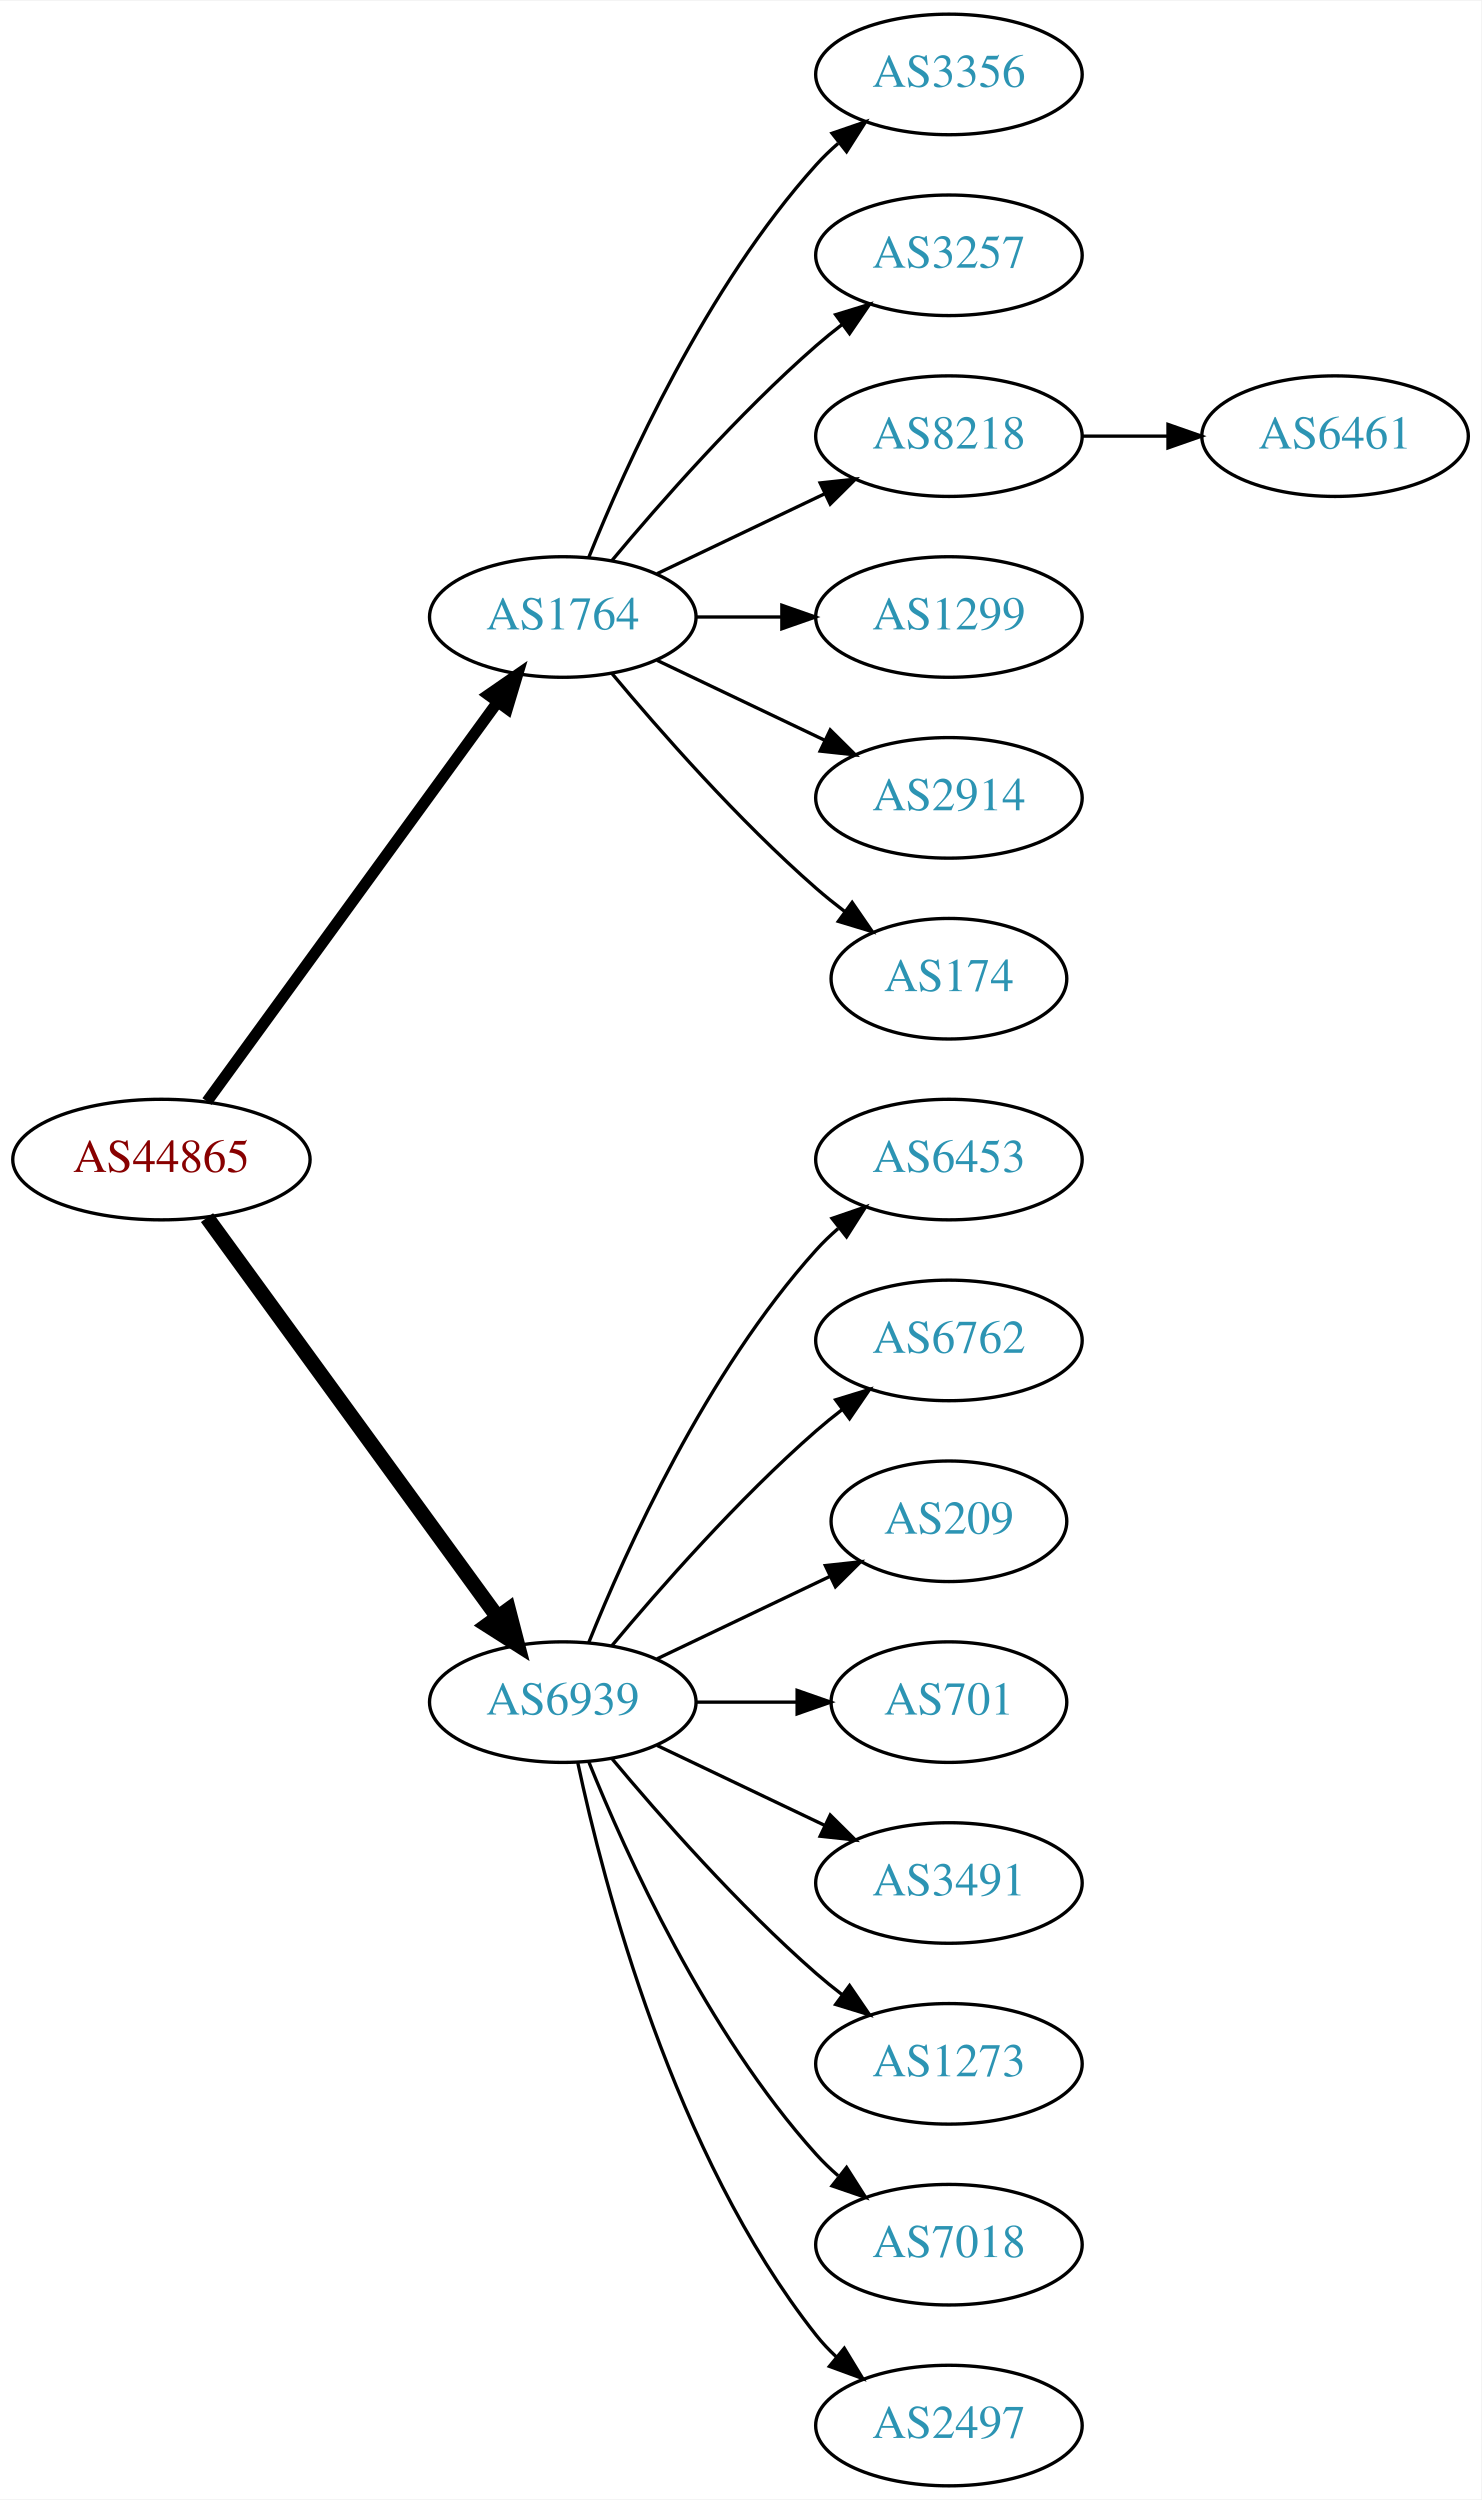
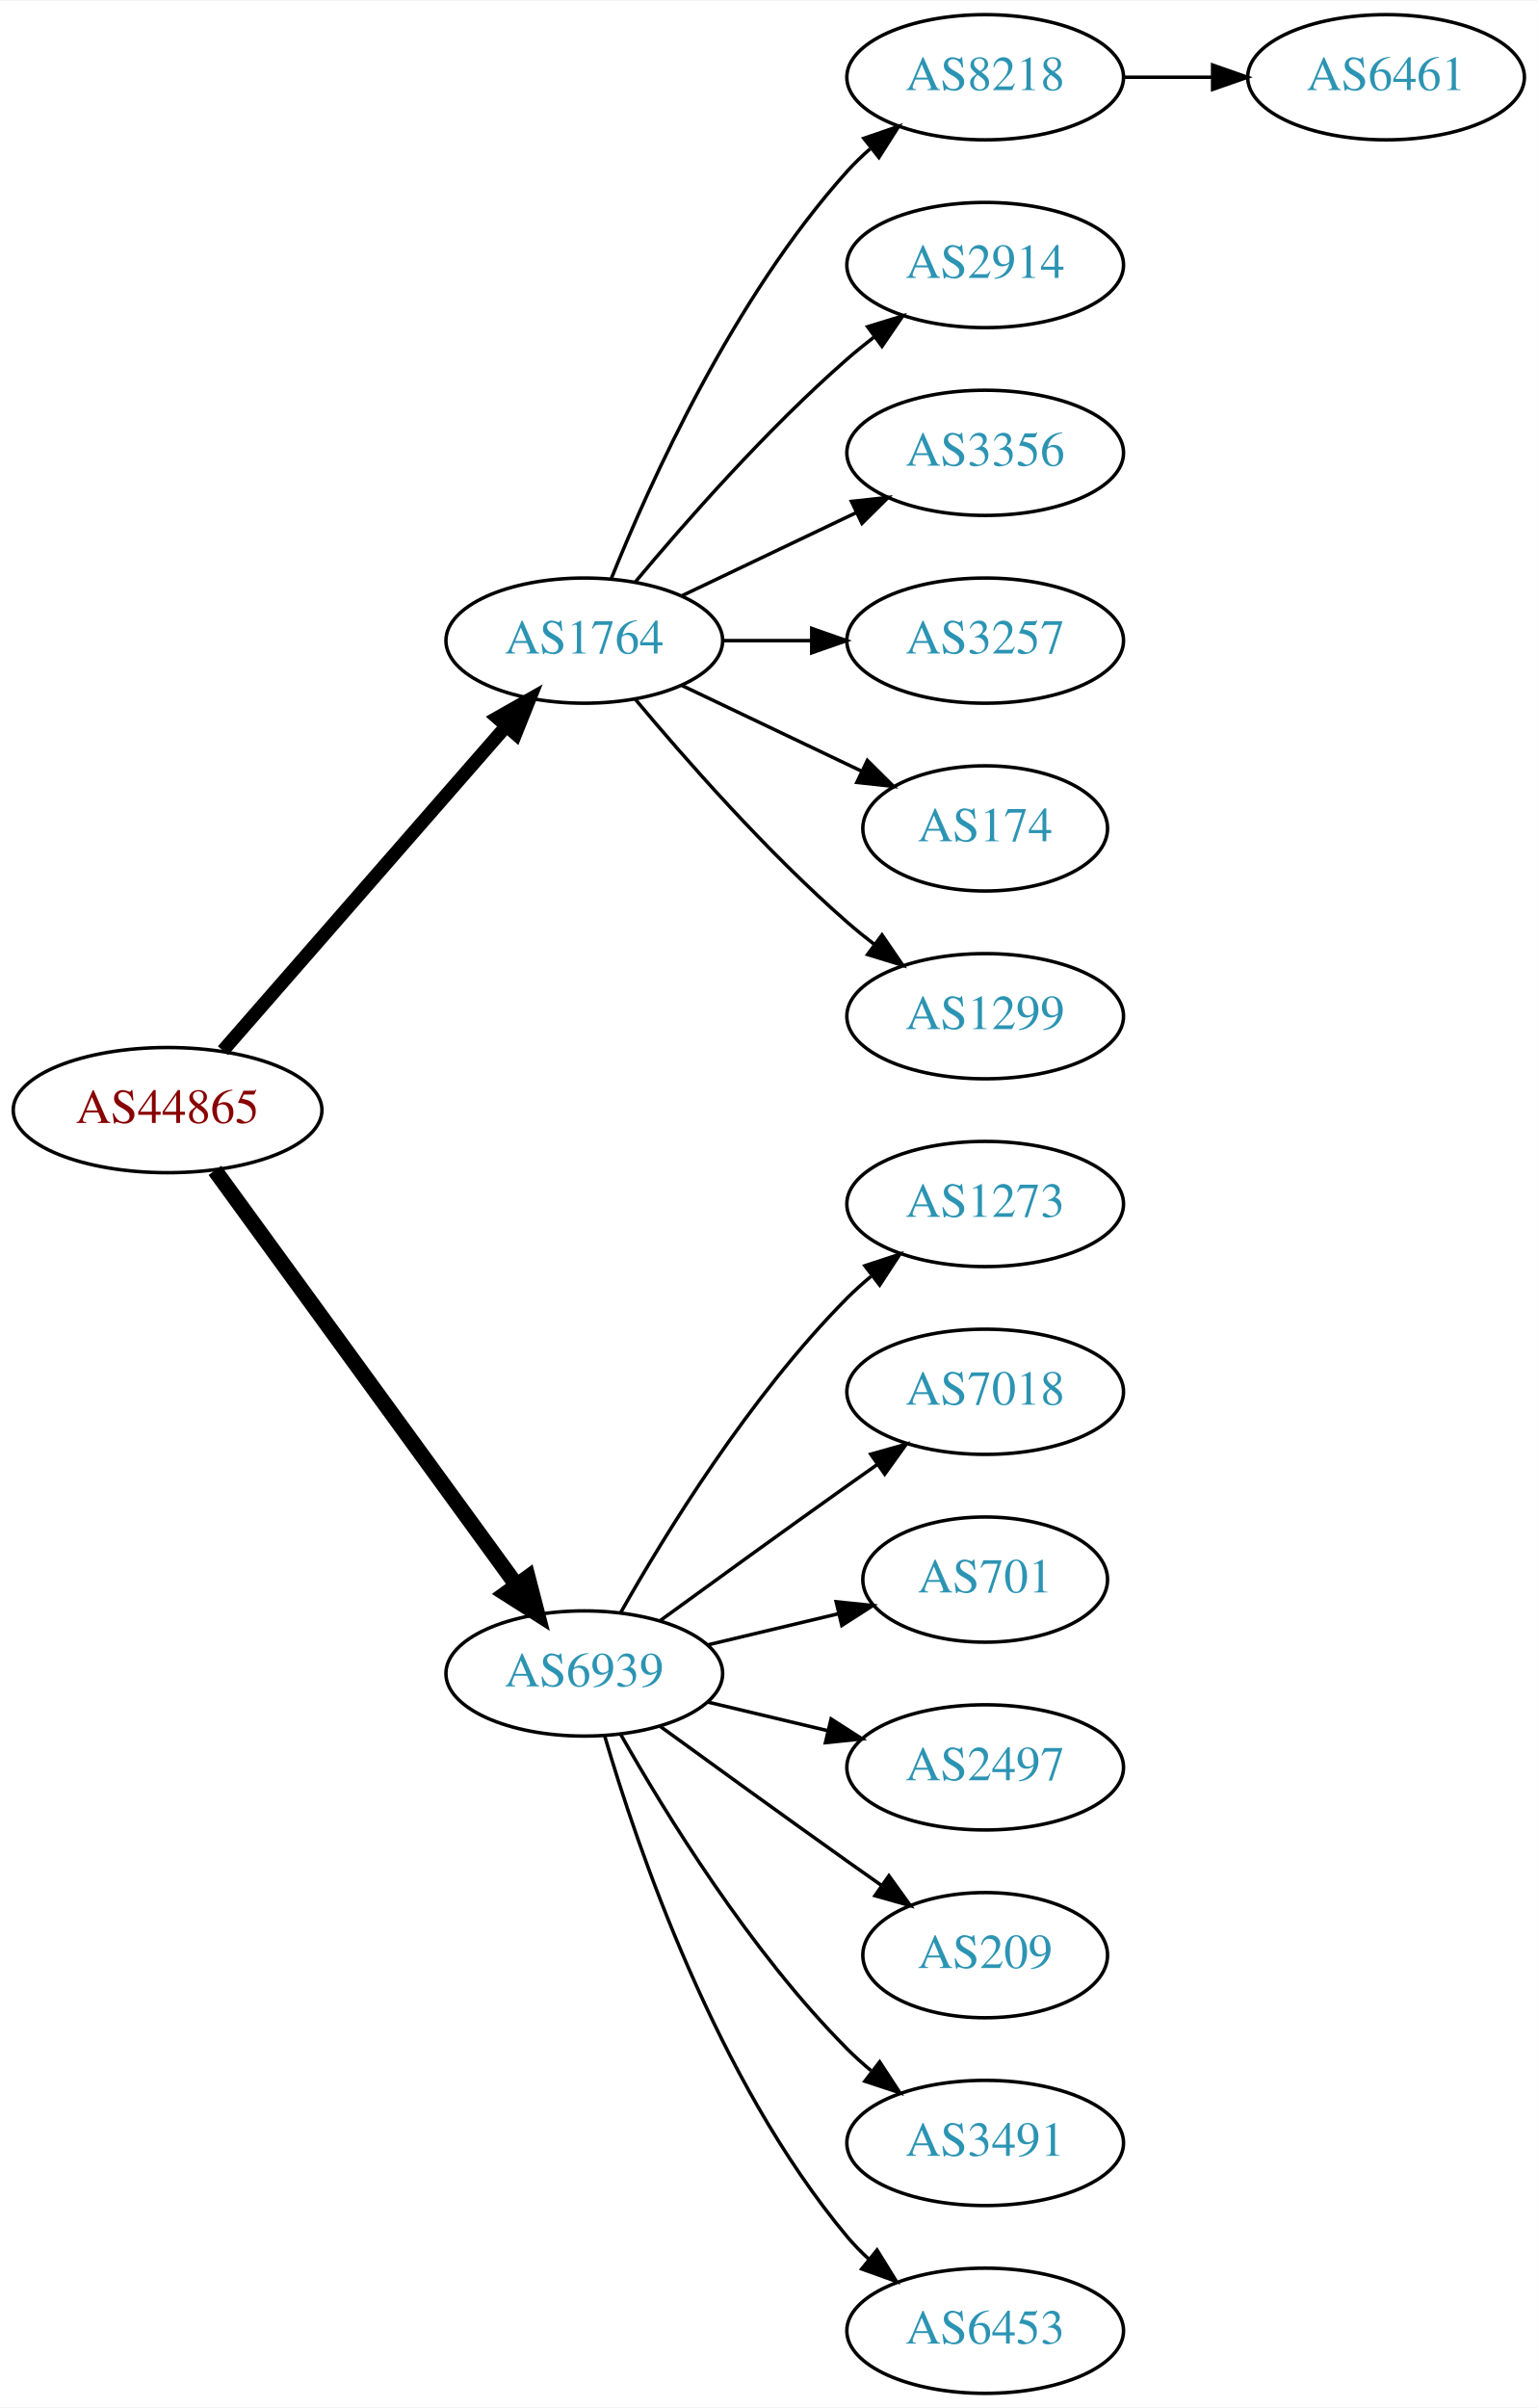
- <svg xmlns="http://www.w3.org/2000/svg" xmlns:xlink="http://www.w3.org/1999/xlink" width="442pt" height="746pt" viewBox="0.00 0.00 442.27 746.00">
-   <g id="graph0" class="graph" transform="scale(1 1) rotate(0) translate(4 742)">
-     <polygon fill="white" stroke="none" points="-4,4 -4,-742 438.271,-742 438.271,4 -4,4" />
+ <svg xmlns="http://www.w3.org/2000/svg" xmlns:xlink="http://www.w3.org/1999/xlink" width="442pt" height="692pt" viewBox="0.00 0.00 442.27 692.00">
+   <g id="graph0" class="graph" transform="scale(1 1) rotate(0) translate(4 688)">
+     <polygon fill="white" stroke="none" points="-4,4 -4,-688 438.271,-688 438.271,4 -4,4" />
    <g id="node1" class="node">
      <g id="a_node1">
        <a xlink:href="/asn/44865" xlink:title="AS44865 ~ derStandard.at GmbH [AT]">
-           <ellipse fill="#ffffff" stroke="black" cx="44.196" cy="-396" rx="44.393" ry="18" />
-           <text text-anchor="middle" x="44.196" y="-392.3" font-family="Times,serif" font-size="14.00" fill="#880000">AS44865</text>
+           <ellipse fill="#ffffff" stroke="black" cx="44.196" cy="-369" rx="44.393" ry="18" />
+           <text text-anchor="middle" x="44.196" y="-365.3" font-family="Times,serif" font-size="14.00" fill="#880000">AS44865</text>
        </a>
      </g>
    </g>
    <g id="node2" class="node">
      <g id="a_node2">
        <a xlink:href="/asn/1764" xlink:title="AS1764 ~ NEXTLAYER-AS [AT]">
-           <ellipse fill="#ffffff" stroke="black" cx="164.039" cy="-558" rx="39.794" ry="18" />
-           <text text-anchor="middle" x="164.039" y="-554.3" font-family="Times,serif" font-size="14.00" fill="#2c94b3">AS1764</text>
+           <ellipse fill="#ffffff" stroke="black" cx="164.039" cy="-504" rx="39.794" ry="18" />
+           <text text-anchor="middle" x="164.039" y="-500.3" font-family="Times,serif" font-size="14.00" fill="#2c94b3">AS1764</text>
        </a>
      </g>
    </g>
    <g id="edge1" class="edge">
-       <path fill="none" stroke="black" stroke-width="3.375" d="M57.807,-413.337C78.628,-441.96 120.29,-499.233 144.479,-532.486" />
-       <polygon fill="black" stroke="black" stroke-width="3.375" points="141.805,-534.76 150.518,-540.788 147.466,-530.642 141.805,-534.76" />
+       <path fill="none" stroke="black" stroke-width="3.857" d="M60.121,-386.098C80.663,-409.631 117.782,-452.155 141.379,-479.187" />
+       <polygon fill="black" stroke="black" stroke-width="3.857" points="139.022,-481.809 148.235,-487.041 144.296,-477.206 139.022,-481.809" />
    </g>
    <g id="node3" class="node">
      <g id="a_node3">
        <a xlink:href="/asn/6939" xlink:title="AS6939 ~ Hurricane Electric LLC [US]">
-           <ellipse fill="#ffffff" stroke="black" cx="164.039" cy="-234" rx="39.794" ry="18" />
-           <text text-anchor="middle" x="164.039" y="-230.3" font-family="Times,serif" font-size="14.00" fill="#2c94b3">AS6939</text>
+           <ellipse fill="#ffffff" stroke="black" cx="164.039" cy="-207" rx="39.794" ry="18" />
+           <text text-anchor="middle" x="164.039" y="-203.3" font-family="Times,serif" font-size="14.00" fill="#2c94b3">AS6939</text>
        </a>
      </g>
    </g>
    <g id="edge2" class="edge">
-       <path fill="none" stroke="black" stroke-width="4.5" d="M57.807,-378.663C78.628,-350.04 120.29,-292.767 144.479,-259.514" />
-       <polygon fill="black" stroke="black" stroke-width="4.5" points="147.82,-261.615 150.518,-251.212 141.451,-256.983 147.82,-261.615" />
+       <path fill="none" stroke="black" stroke-width="4.5" d="M57.807,-351.663C78.628,-323.04 120.29,-265.767 144.479,-232.514" />
+       <polygon fill="black" stroke="black" stroke-width="4.5" points="147.82,-234.615 150.518,-224.212 141.451,-229.983 147.82,-234.615" />
    </g>
    <g id="node4" class="node">
      <g id="a_node4">
-         <a xlink:href="/asn/3356" xlink:title="AS3356 ~ Level 3 Parent, LLC [US]">
-           <ellipse fill="#ffffff" stroke="black" cx="279.332" cy="-720" rx="39.794" ry="18" />
-           <text text-anchor="middle" x="279.332" y="-716.3" font-family="Times,serif" font-size="14.00" fill="#2c94b3">AS3356</text>
+         <a xlink:href="/asn/8218" xlink:title="AS8218 ~ legacy Neotelecoms [FR]">
+           <ellipse fill="#ffffff" stroke="black" cx="279.332" cy="-666" rx="39.794" ry="18" />
+           <text text-anchor="middle" x="279.332" y="-662.3" font-family="Times,serif" font-size="14.00" fill="#2c94b3">AS8218</text>
        </a>
      </g>
    </g>
    <g id="edge3" class="edge">
-       <path fill="none" stroke="black" d="M171.786,-575.787C182.837,-603.243 206.891,-656.578 239.685,-693 241.688,-695.224 243.906,-697.363 246.239,-699.397" />
-       <polygon fill="black" stroke="black" points="244.437,-702.433 254.458,-705.873 248.769,-696.935 244.437,-702.433" />
+       <path fill="none" stroke="black" d="M171.786,-521.787C182.837,-549.243 206.891,-602.578 239.685,-639 241.688,-641.224 243.906,-643.363 246.239,-645.397" />
+       <polygon fill="black" stroke="black" points="244.437,-648.433 254.458,-651.873 248.769,-642.935 244.437,-648.433" />
    </g>
    <g id="node5" class="node">
      <g id="a_node5">
-         <a xlink:href="/asn/3257" xlink:title="AS3257 ~ GTT [DE]">
-           <ellipse fill="#ffffff" stroke="black" cx="279.332" cy="-666" rx="39.794" ry="18" />
-           <text text-anchor="middle" x="279.332" y="-662.3" font-family="Times,serif" font-size="14.00" fill="#2c94b3">AS3257</text>
+         <a xlink:href="/asn/2914" xlink:title="AS2914 ~ NTT America, Inc. [US]">
+           <ellipse fill="#ffffff" stroke="black" cx="279.332" cy="-612" rx="39.794" ry="18" />
+           <text text-anchor="middle" x="279.332" y="-608.3" font-family="Times,serif" font-size="14.00" fill="#2c94b3">AS2914</text>
        </a>
      </g>
    </g>
    <g id="edge4" class="edge">
-       <path fill="none" stroke="black" d="M178.669,-574.817C192.951,-591.929 216.498,-618.745 239.685,-639 242.151,-641.154 244.789,-643.294 247.487,-645.372" />
-       <polygon fill="black" stroke="black" points="245.512,-648.264 255.641,-651.37 249.66,-642.625 245.512,-648.264" />
+       <path fill="none" stroke="black" d="M178.669,-520.817C192.951,-537.929 216.498,-564.745 239.685,-585 242.151,-587.154 244.789,-589.294 247.487,-591.372" />
+       <polygon fill="black" stroke="black" points="245.512,-594.264 255.641,-597.37 249.66,-588.625 245.512,-594.264" />
    </g>
    <g id="node6" class="node">
      <g id="a_node6">
-         <a xlink:href="/asn/8218" xlink:title="AS8218 ~ legacy Neotelecoms [FR]">
-           <ellipse fill="#ffffff" stroke="black" cx="279.332" cy="-612" rx="39.794" ry="18" />
-           <text text-anchor="middle" x="279.332" y="-608.3" font-family="Times,serif" font-size="14.00" fill="#2c94b3">AS8218</text>
+         <a xlink:href="/asn/3356" xlink:title="AS3356 ~ Level 3 Parent, LLC [US]">
+           <ellipse fill="#ffffff" stroke="black" cx="279.332" cy="-558" rx="39.794" ry="18" />
+           <text text-anchor="middle" x="279.332" y="-554.3" font-family="Times,serif" font-size="14.00" fill="#2c94b3">AS3356</text>
        </a>
      </g>
    </g>
    <g id="edge5" class="edge">
-       <path fill="none" stroke="black" d="M192.175,-570.934C207.169,-578.081 225.99,-587.052 242.213,-594.785" />
-       <polygon fill="black" stroke="black" points="240.884,-598.028 251.417,-599.171 243.895,-591.709 240.884,-598.028" />
+       <path fill="none" stroke="black" d="M192.175,-516.934C207.169,-524.081 225.99,-533.052 242.213,-540.785" />
+       <polygon fill="black" stroke="black" points="240.884,-544.028 251.417,-545.171 243.895,-537.709 240.884,-544.028" />
    </g>
    <g id="node7" class="node">
      <g id="a_node7">
-         <a xlink:href="/asn/1299" xlink:title="AS1299 ~ Telia Carrier [EU]">
-           <ellipse fill="#ffffff" stroke="black" cx="279.332" cy="-558" rx="39.794" ry="18" />
-           <text text-anchor="middle" x="279.332" y="-554.3" font-family="Times,serif" font-size="14.00" fill="#2c94b3">AS1299</text>
+         <a xlink:href="/asn/3257" xlink:title="AS3257 ~ GTT [DE]">
+           <ellipse fill="#ffffff" stroke="black" cx="279.332" cy="-504" rx="39.794" ry="18" />
+           <text text-anchor="middle" x="279.332" y="-500.3" font-family="Times,serif" font-size="14.00" fill="#2c94b3">AS3257</text>
        </a>
      </g>
    </g>
    <g id="edge6" class="edge">
-       <path fill="none" stroke="black" d="M203.711,-558C211.914,-558 220.678,-558 229.21,-558" />
-       <polygon fill="black" stroke="black" points="229.449,-561.5 239.449,-558 229.449,-554.5 229.449,-561.5" />
+       <path fill="none" stroke="black" d="M203.711,-504C211.914,-504 220.678,-504 229.21,-504" />
+       <polygon fill="black" stroke="black" points="229.449,-507.5 239.449,-504 229.449,-500.5 229.449,-507.5" />
    </g>
    <g id="node8" class="node">
      <g id="a_node8">
-         <a xlink:href="/asn/2914" xlink:title="AS2914 ~ NTT America, Inc. [US]">
-           <ellipse fill="#ffffff" stroke="black" cx="279.332" cy="-504" rx="39.794" ry="18" />
-           <text text-anchor="middle" x="279.332" y="-500.3" font-family="Times,serif" font-size="14.00" fill="#2c94b3">AS2914</text>
-         </a>
-       </g>
-     </g>
-     <g id="edge7" class="edge">
-       <path fill="none" stroke="black" d="M192.175,-545.066C207.169,-537.919 225.99,-528.948 242.213,-521.215" />
-       <polygon fill="black" stroke="black" points="243.895,-524.291 251.417,-516.829 240.884,-517.972 243.895,-524.291" />
-     </g>
-     <g id="node9" class="node">
-       <g id="a_node9">
        <a xlink:href="/asn/174" xlink:title="AS174 ~ Cogent Communications [US]">
          <ellipse fill="#ffffff" stroke="black" cx="279.332" cy="-450" rx="35.194" ry="18" />
          <text text-anchor="middle" x="279.332" y="-446.3" font-family="Times,serif" font-size="14.00" fill="#2c94b3">AS174</text>
        </a>
      </g>
    </g>
+     <g id="edge7" class="edge">
+       <path fill="none" stroke="black" d="M192.175,-491.066C207.607,-483.71 227.092,-474.423 243.628,-466.541" />
+       <polygon fill="black" stroke="black" points="245.448,-469.551 252.969,-462.089 242.436,-463.232 245.448,-469.551" />
+     </g>
+     <g id="node9" class="node">
+       <g id="a_node9">
+         <a xlink:href="/asn/1299" xlink:title="AS1299 ~ Telia Carrier [EU]">
+           <ellipse fill="#ffffff" stroke="black" cx="279.332" cy="-396" rx="39.794" ry="18" />
+           <text text-anchor="middle" x="279.332" y="-392.3" font-family="Times,serif" font-size="14.00" fill="#2c94b3">AS1299</text>
+         </a>
+       </g>
+     </g>
    <g id="edge8" class="edge">
-       <path fill="none" stroke="black" d="M178.669,-541.183C192.951,-524.071 216.498,-497.255 239.685,-477 242.355,-474.668 245.228,-472.352 248.158,-470.114" />
-       <polygon fill="black" stroke="black" points="250.436,-472.784 256.449,-464.061 246.309,-467.13 250.436,-472.784" />
+       <path fill="none" stroke="black" d="M178.669,-487.183C192.951,-470.071 216.498,-443.255 239.685,-423 242.151,-420.846 244.789,-418.706 247.487,-416.628" />
+       <polygon fill="black" stroke="black" points="249.66,-419.375 255.641,-410.63 245.512,-413.736 249.66,-419.375" />
    </g>
    <g id="node11" class="node">
      <g id="a_node11">
-         <a xlink:href="/asn/6453" xlink:title="AS6453 ~ TATA COMMUNICATIONS (AMERICA) INC [US]">
-           <ellipse fill="#ffffff" stroke="black" cx="279.332" cy="-396" rx="39.794" ry="18" />
-           <text text-anchor="middle" x="279.332" y="-392.3" font-family="Times,serif" font-size="14.00" fill="#2c94b3">AS6453</text>
+         <a xlink:href="/asn/1273" xlink:title="AS1273 ~ Vodafone Group PLC [EU]">
+           <ellipse fill="#ffffff" stroke="black" cx="279.332" cy="-342" rx="39.794" ry="18" />
+           <text text-anchor="middle" x="279.332" y="-338.3" font-family="Times,serif" font-size="14.00" fill="#2c94b3">AS1273</text>
        </a>
      </g>
    </g>
    <g id="edge10" class="edge">
-       <path fill="none" stroke="black" d="M171.786,-251.787C182.837,-279.243 206.891,-332.578 239.685,-369 241.688,-371.224 243.906,-373.363 246.239,-375.397" />
-       <polygon fill="black" stroke="black" points="244.437,-378.433 254.458,-381.873 248.769,-372.935 244.437,-378.433" />
+       <path fill="none" stroke="black" d="M174.498,-224.49C187.28,-247.096 211.712,-286.886 239.685,-315 241.796,-317.121 244.092,-319.188 246.477,-321.171" />
+       <polygon fill="black" stroke="black" points="244.73,-324.242 254.793,-327.556 248.993,-318.69 244.73,-324.242" />
    </g>
    <g id="node12" class="node">
      <g id="a_node12">
-         <a xlink:href="/asn/6762" xlink:title="AS6762 ~ TELECOM ITALIA SPARKLE S.p.A. [IT]">
-           <ellipse fill="#ffffff" stroke="black" cx="279.332" cy="-342" rx="39.794" ry="18" />
-           <text text-anchor="middle" x="279.332" y="-338.3" font-family="Times,serif" font-size="14.00" fill="#2c94b3">AS6762</text>
+         <a xlink:href="/asn/7018" xlink:title="AS7018 ~ AT&amp;T Services, Inc. [US]">
+           <ellipse fill="#ffffff" stroke="black" cx="279.332" cy="-288" rx="39.794" ry="18" />
+           <text text-anchor="middle" x="279.332" y="-284.3" font-family="Times,serif" font-size="14.00" fill="#2c94b3">AS7018</text>
        </a>
      </g>
    </g>
    <g id="edge11" class="edge">
-       <path fill="none" stroke="black" d="M178.669,-250.817C192.951,-267.929 216.498,-294.745 239.685,-315 242.151,-317.154 244.789,-319.294 247.487,-321.372" />
-       <polygon fill="black" stroke="black" points="245.512,-324.264 255.641,-327.37 249.66,-318.625 245.512,-324.264" />
+       <path fill="none" stroke="black" d="M185.887,-222.222C200.821,-233.091 221.435,-248.025 239.685,-261 242.506,-263.005 245.449,-265.085 248.397,-267.159" />
+       <polygon fill="black" stroke="black" points="246.424,-270.05 256.621,-272.926 250.443,-264.319 246.424,-270.05" />
    </g>
    <g id="node13" class="node">
      <g id="a_node13">
-         <a xlink:href="/asn/209" xlink:title="AS209 ~ CenturyLink Communications, LLC [US]">
-           <ellipse fill="#ffffff" stroke="black" cx="279.332" cy="-288" rx="35.194" ry="18" />
-           <text text-anchor="middle" x="279.332" y="-284.3" font-family="Times,serif" font-size="14.00" fill="#2c94b3">AS209</text>
-         </a>
-       </g>
-     </g>
-     <g id="edge12" class="edge">
-       <path fill="none" stroke="black" d="M192.175,-246.934C207.607,-254.29 227.092,-263.577 243.628,-271.459" />
-       <polygon fill="black" stroke="black" points="242.436,-274.768 252.969,-275.911 245.448,-268.449 242.436,-274.768" />
-     </g>
-     <g id="node14" class="node">
-       <g id="a_node14">
        <a xlink:href="/asn/701" xlink:title="AS701 ~ UUNET [US]">
          <ellipse fill="#ffffff" stroke="black" cx="279.332" cy="-234" rx="35.194" ry="18" />
          <text text-anchor="middle" x="279.332" y="-230.3" font-family="Times,serif" font-size="14.00" fill="#2c94b3">AS701</text>
        </a>
      </g>
    </g>
+     <g id="edge12" class="edge">
+       <path fill="none" stroke="black" d="M199.646,-215.248C211.44,-218.058 224.745,-221.229 237.013,-224.153" />
+       <polygon fill="black" stroke="black" points="236.479,-227.624 247.018,-226.537 238.101,-220.814 236.479,-227.624" />
+     </g>
+     <g id="node14" class="node">
+       <g id="a_node14">
+         <a xlink:href="/asn/2497" xlink:title="AS2497 ~ Internet Initiative Japan Inc. [JP]">
+           <ellipse fill="#ffffff" stroke="black" cx="279.332" cy="-180" rx="39.794" ry="18" />
+           <text text-anchor="middle" x="279.332" y="-176.3" font-family="Times,serif" font-size="14.00" fill="#2c94b3">AS2497</text>
+         </a>
+       </g>
+     </g>
    <g id="edge13" class="edge">
-       <path fill="none" stroke="black" d="M203.711,-234C213.416,-234 223.907,-234 233.87,-234" />
-       <polygon fill="black" stroke="black" points="234.006,-237.5 244.006,-234 234.006,-230.5 234.006,-237.5" />
+       <path fill="none" stroke="black" d="M199.646,-198.752C210.517,-196.162 222.671,-193.265 234.114,-190.538" />
+       <polygon fill="black" stroke="black" points="235.02,-193.92 243.936,-188.197 233.397,-187.111 235.02,-193.92" />
    </g>
    <g id="node15" class="node">
      <g id="a_node15">
-         <a xlink:href="/asn/3491" xlink:title="AS3491 ~ PCCW Global, Inc. [US]">
-           <ellipse fill="#ffffff" stroke="black" cx="279.332" cy="-180" rx="39.794" ry="18" />
-           <text text-anchor="middle" x="279.332" y="-176.3" font-family="Times,serif" font-size="14.00" fill="#2c94b3">AS3491</text>
+         <a xlink:href="/asn/209" xlink:title="AS209 ~ CenturyLink Communications, LLC [US]">
+           <ellipse fill="#ffffff" stroke="black" cx="279.332" cy="-126" rx="35.194" ry="18" />
+           <text text-anchor="middle" x="279.332" y="-122.3" font-family="Times,serif" font-size="14.00" fill="#2c94b3">AS209</text>
        </a>
      </g>
    </g>
    <g id="edge14" class="edge">
-       <path fill="none" stroke="black" d="M192.175,-221.066C207.169,-213.919 225.99,-204.948 242.213,-197.215" />
-       <polygon fill="black" stroke="black" points="243.895,-200.291 251.417,-192.829 240.884,-193.972 243.895,-200.291" />
+       <path fill="none" stroke="black" d="M185.887,-191.778C200.821,-180.909 221.435,-165.975 239.685,-153 242.895,-150.718 246.264,-148.339 249.619,-145.982" />
+       <polygon fill="black" stroke="black" points="251.647,-148.834 257.83,-140.23 247.631,-143.101 251.647,-148.834" />
    </g>
    <g id="node16" class="node">
      <g id="a_node16">
-         <a xlink:href="/asn/1273" xlink:title="AS1273 ~ Vodafone Group PLC [EU]">
-           <ellipse fill="#ffffff" stroke="black" cx="279.332" cy="-126" rx="39.794" ry="18" />
-           <text text-anchor="middle" x="279.332" y="-122.3" font-family="Times,serif" font-size="14.00" fill="#2c94b3">AS1273</text>
+         <a xlink:href="/asn/3491" xlink:title="AS3491 ~ PCCW Global, Inc. [US]">
+           <ellipse fill="#ffffff" stroke="black" cx="279.332" cy="-72" rx="39.794" ry="18" />
+           <text text-anchor="middle" x="279.332" y="-68.3" font-family="Times,serif" font-size="14.00" fill="#2c94b3">AS3491</text>
        </a>
      </g>
    </g>
    <g id="edge15" class="edge">
-       <path fill="none" stroke="black" d="M178.669,-217.183C192.951,-200.071 216.498,-173.255 239.685,-153 242.151,-150.846 244.789,-148.706 247.487,-146.628" />
-       <polygon fill="black" stroke="black" points="249.66,-149.375 255.641,-140.63 245.512,-143.736 249.66,-149.375" />
+       <path fill="none" stroke="black" d="M174.498,-189.51C187.28,-166.904 211.712,-127.114 239.685,-99 241.796,-96.879 244.092,-94.812 246.477,-92.829" />
+       <polygon fill="black" stroke="black" points="248.993,-95.31 254.793,-86.444 244.73,-89.758 248.993,-95.31" />
    </g>
    <g id="node17" class="node">
      <g id="a_node17">
-         <a xlink:href="/asn/7018" xlink:title="AS7018 ~ AT&amp;T Services, Inc. [US]">
-           <ellipse fill="#ffffff" stroke="black" cx="279.332" cy="-72" rx="39.794" ry="18" />
-           <text text-anchor="middle" x="279.332" y="-68.3" font-family="Times,serif" font-size="14.00" fill="#2c94b3">AS7018</text>
+         <a xlink:href="/asn/6453" xlink:title="AS6453 ~ TATA COMMUNICATIONS (AMERICA) INC [US]">
+           <ellipse fill="#ffffff" stroke="black" cx="279.332" cy="-18" rx="39.794" ry="18" />
+           <text text-anchor="middle" x="279.332" y="-14.3" font-family="Times,serif" font-size="14.00" fill="#2c94b3">AS6453</text>
        </a>
      </g>
    </g>
    <g id="edge16" class="edge">
-       <path fill="none" stroke="black" d="M171.786,-216.213C182.837,-188.757 206.891,-135.422 239.685,-99 241.688,-96.776 243.906,-94.637 246.239,-92.603" />
-       <polygon fill="black" stroke="black" points="248.769,-95.065 254.458,-86.127 244.437,-89.567 248.769,-95.065" />
-     </g>
-     <g id="node18" class="node">
-       <g id="a_node18">
-         <a xlink:href="/asn/2497" xlink:title="AS2497 ~ Internet Initiative Japan Inc. [JP]">
-           <ellipse fill="#ffffff" stroke="black" cx="279.332" cy="-18" rx="39.794" ry="18" />
-           <text text-anchor="middle" x="279.332" y="-14.3" font-family="Times,serif" font-size="14.00" fill="#2c94b3">AS2497</text>
-         </a>
-       </g>
-     </g>
-     <g id="edge17" class="edge">
-       <path fill="none" stroke="black" d="M168.529,-215.84C176.16,-179.97 197.152,-98.845 239.685,-45 241.493,-42.712 243.545,-40.538 245.74,-38.49" />
-       <polygon fill="black" stroke="black" points="248.094,-41.086 253.6,-32.034 243.651,-35.677 248.094,-41.086" />
+       <path fill="none" stroke="black" d="M169.913,-188.998C179.227,-157.156 202.043,-90.019 239.685,-45 241.555,-42.763 243.654,-40.626 245.88,-38.604" />
+       <polygon fill="black" stroke="black" points="248.227,-41.208 253.799,-32.196 243.823,-35.766 248.227,-41.208" />
    </g>
    <g id="node10" class="node">
      <g id="a_node10">
        <a xlink:href="/asn/6461" xlink:title="AS6461 ~ Zayo Bandwidth [US]">
-           <ellipse fill="#ffffff" stroke="black" cx="394.625" cy="-612" rx="39.794" ry="18" />
-           <text text-anchor="middle" x="394.625" y="-608.3" font-family="Times,serif" font-size="14.00" fill="#2c94b3">AS6461</text>
+           <ellipse fill="#ffffff" stroke="black" cx="394.625" cy="-666" rx="39.794" ry="18" />
+           <text text-anchor="middle" x="394.625" y="-662.3" font-family="Times,serif" font-size="14.00" fill="#2c94b3">AS6461</text>
        </a>
      </g>
    </g>
    <g id="edge9" class="edge">
-       <path fill="none" stroke="black" d="M319.004,-612C327.207,-612 335.971,-612 344.503,-612" />
-       <polygon fill="black" stroke="black" points="344.742,-615.5 354.742,-612 344.742,-608.5 344.742,-615.5" />
+       <path fill="none" stroke="black" d="M319.004,-666C327.207,-666 335.971,-666 344.503,-666" />
+       <polygon fill="black" stroke="black" points="344.742,-669.5 354.742,-666 344.742,-662.5 344.742,-669.5" />
    </g>
  </g>
</svg>
